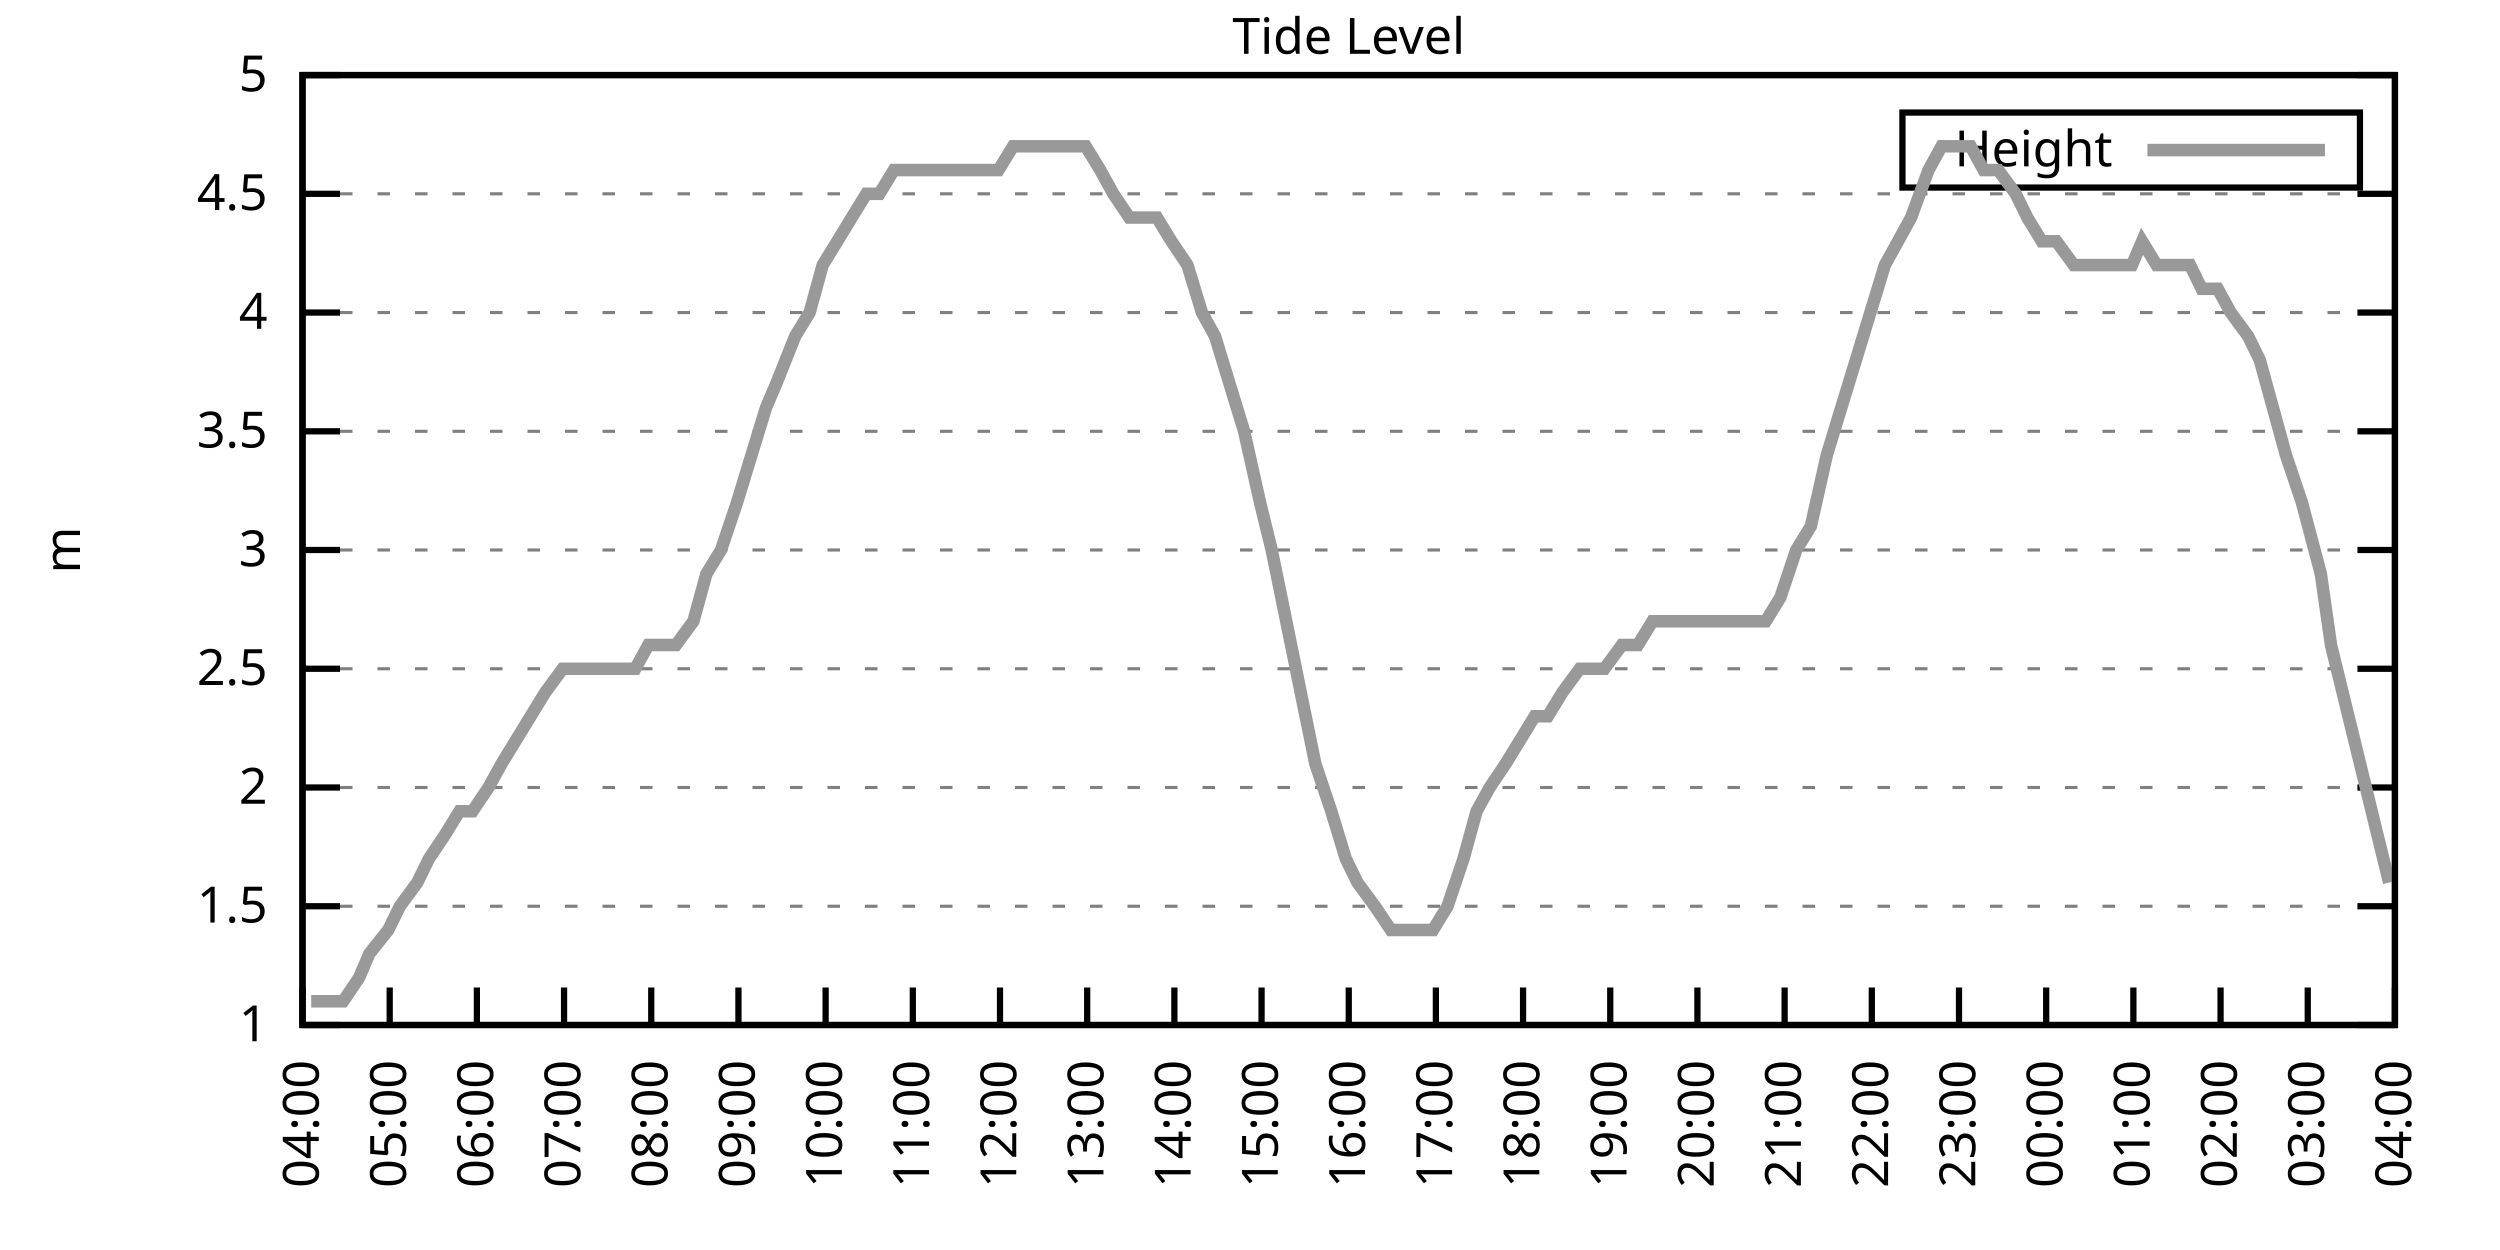
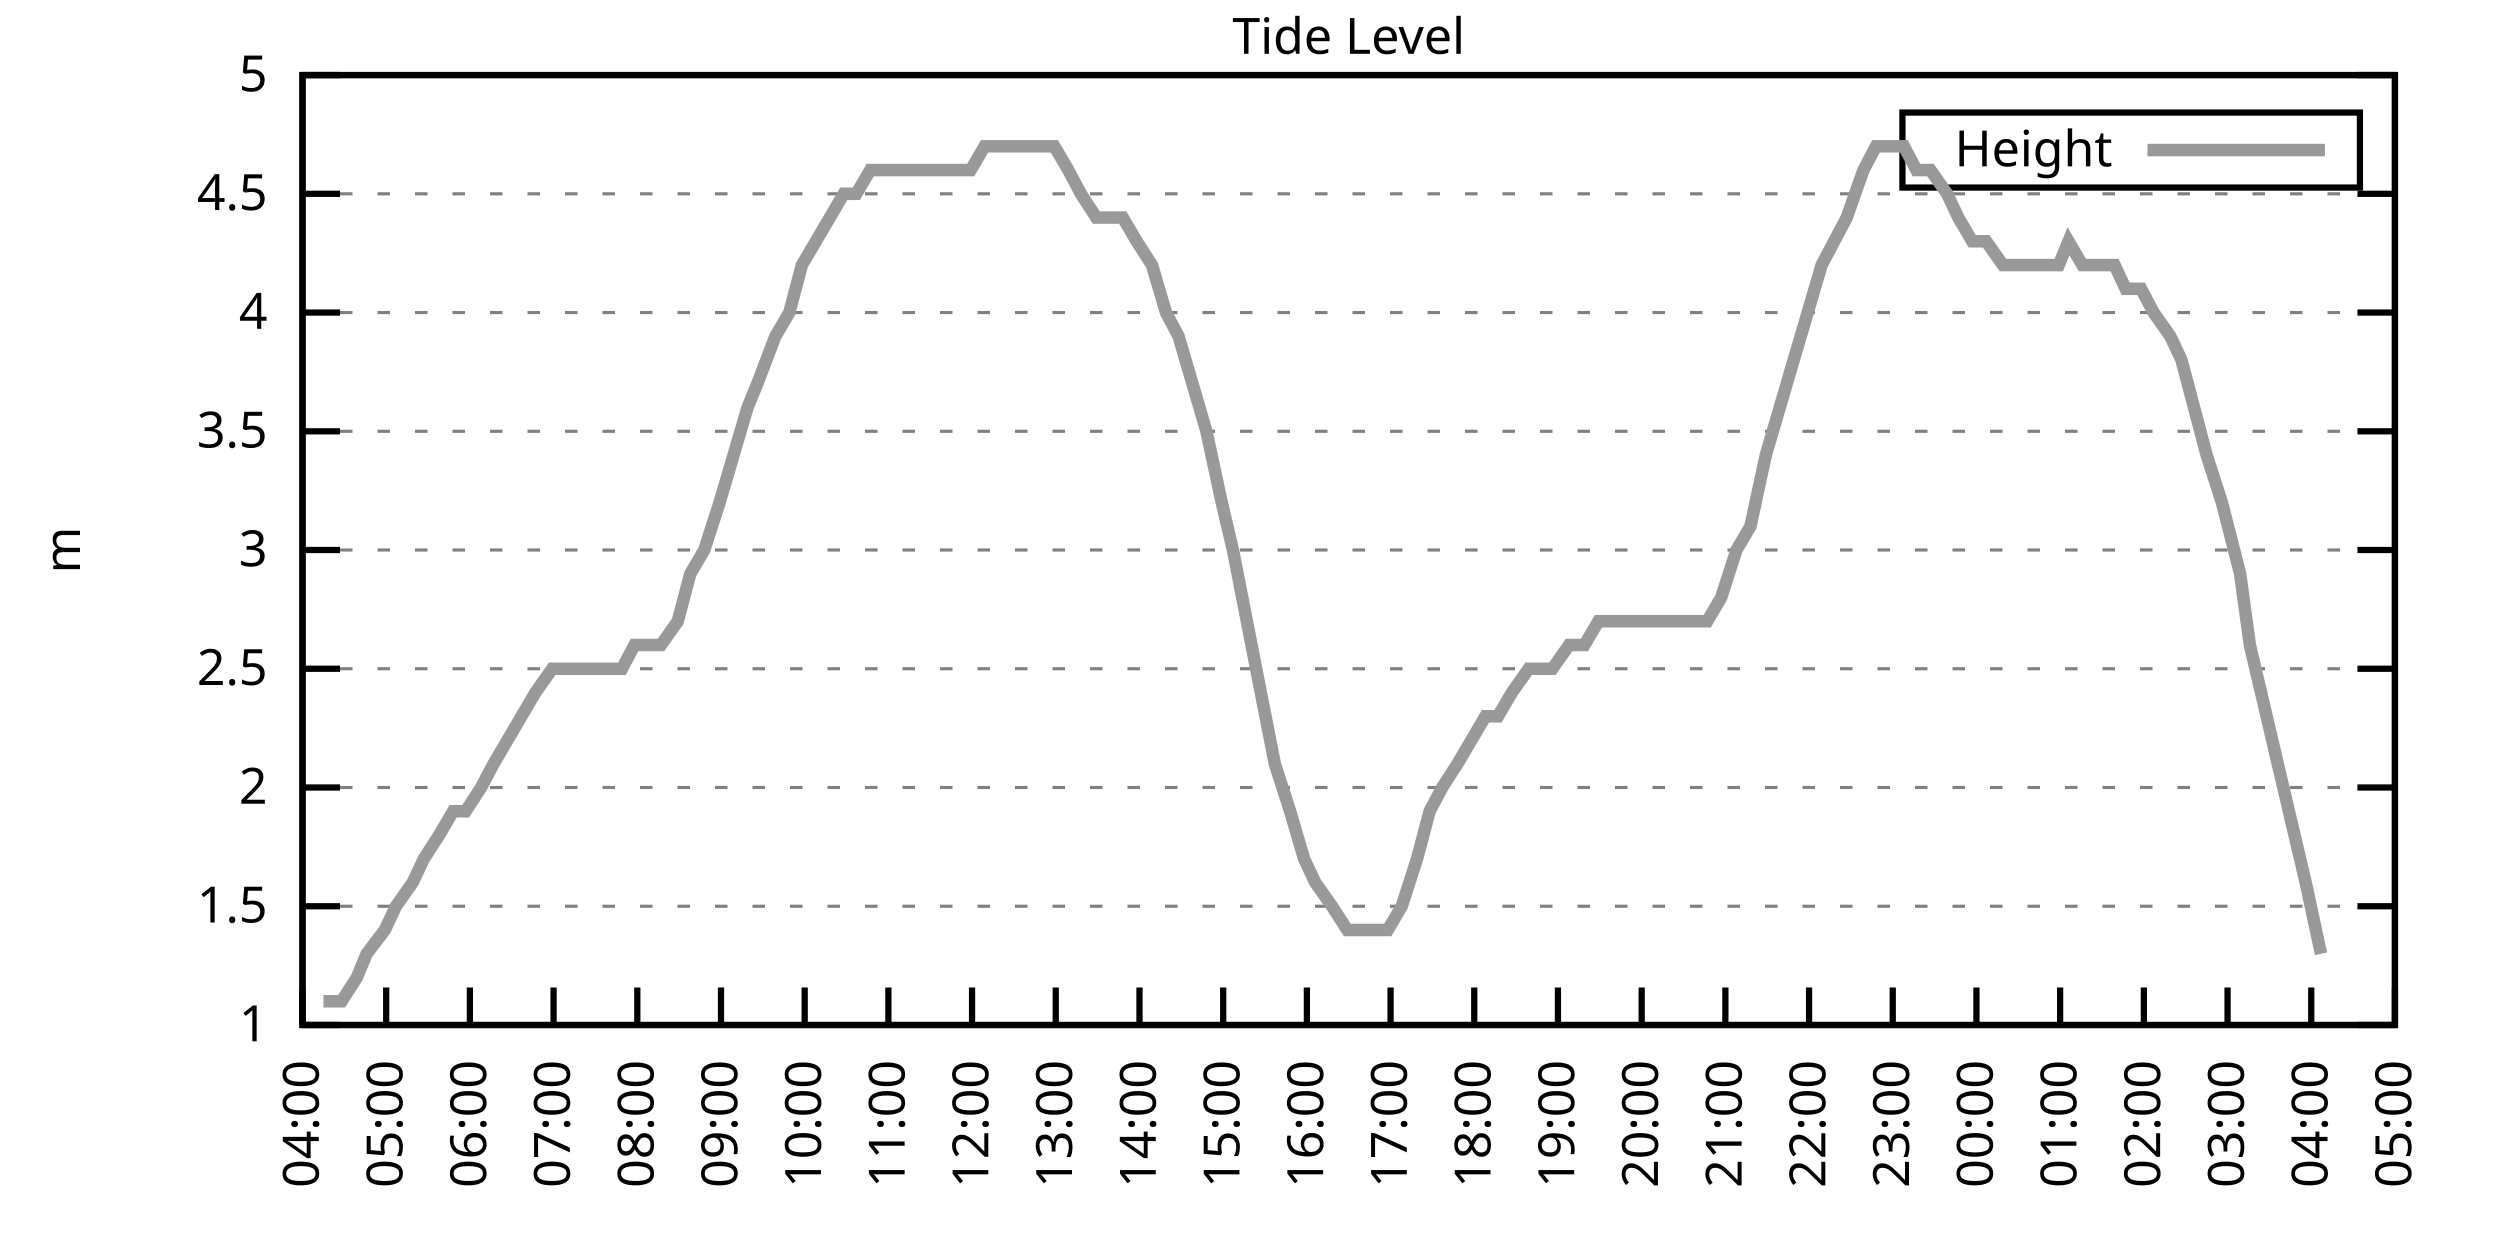
<svg xmlns="http://www.w3.org/2000/svg" xmlns:xlink="http://www.w3.org/1999/xlink" width="400" height="200" viewBox="0 0 400 200">
  <g id="gnuplot_canvas">
    <rect x="0" y="0" width="400" height="200" fill="none" />
    <defs>
      <circle id="gpDot" r="0.5" stroke-width="0.5" stroke="currentColor" />
      <path id="gpPt0" stroke-width="0.333" stroke="currentColor" d="M-1,0 h2 M0,-1 v2" />
      <path id="gpPt1" stroke-width="0.333" stroke="currentColor" d="M-1,-1 L1,1 M1,-1 L-1,1" />
      <path id="gpPt2" stroke-width="0.333" stroke="currentColor" d="M-1,0 L1,0 M0,-1 L0,1 M-1,-1 L1,1 M-1,1 L1,-1" />
      <rect id="gpPt3" stroke-width="0.333" stroke="currentColor" x="-1" y="-1" width="2" height="2" />
      <rect id="gpPt4" stroke-width="0.333" stroke="currentColor" fill="currentColor" x="-1" y="-1" width="2" height="2" />
      <circle id="gpPt5" stroke-width="0.333" stroke="currentColor" cx="0" cy="0" r="1" />
      <use xlink:href="#gpPt5" id="gpPt6" fill="currentColor" stroke="none" />
      <path id="gpPt7" stroke-width="0.333" stroke="currentColor" d="M0,-1.33 L-1.33,0.67 L1.33,0.67 z" />
      <use xlink:href="#gpPt7" id="gpPt8" fill="currentColor" stroke="none" />
      <use xlink:href="#gpPt7" id="gpPt9" stroke="currentColor" transform="rotate(180)" />
      <use xlink:href="#gpPt9" id="gpPt10" fill="currentColor" stroke="none" />
      <use xlink:href="#gpPt3" id="gpPt11" stroke="currentColor" transform="rotate(45)" />
      <use xlink:href="#gpPt11" id="gpPt12" fill="currentColor" stroke="none" />
      <path id="gpPt13" stroke-width="0.333" stroke="currentColor" d="M0,1.330 L1.265,0.411 L0.782,-1.067 L-0.782,-1.076 L-1.265,0.411 z" />
      <use xlink:href="#gpPt13" id="gpPt14" fill="currentColor" stroke="none" />
      <filter id="textbox" filterUnits="objectBoundingBox" x="0" y="0" height="1" width="1">
        <feFlood flood-color="white" flood-opacity="1" result="bgnd" />
        <feComposite in="SourceGraphic" in2="bgnd" operator="atop" />
      </filter>
      <filter id="greybox" filterUnits="objectBoundingBox" x="0" y="0" height="1" width="1">
        <feFlood flood-color="lightgrey" flood-opacity="1" result="grey" />
        <feComposite in="SourceGraphic" in2="grey" operator="atop" />
      </filter>
    </defs>
    <g fill="none" color="white" stroke="currentColor" stroke-width="1.00" stroke-linecap="butt" stroke-linejoin="miter">
</g>
    <g fill="none" color="black" stroke="currentColor" stroke-width="1.00" stroke-linecap="butt" stroke-linejoin="miter">
      <g stroke="none" shape-rendering="crispEdges">
        <polygon fill="rgb(255, 255, 255)" points="48.40,164.00 383.18,164.00 383.18,12.02 48.40,12.02 " />
      </g>
    </g>
    <g fill="none" color="black" stroke="currentColor" stroke-width="1.00" stroke-linecap="butt" stroke-linejoin="miter">
</g>
    <g fill="none" color="black" stroke="black" stroke-width="0.50" stroke-linecap="butt" stroke-linejoin="miter">
</g>
    <g fill="none" color="gray" stroke="currentColor" stroke-width="0.50" stroke-linecap="butt" stroke-linejoin="miter">
      <path stroke="gray" stroke-dasharray="2,4" class="gridline" d="M48.40,164.00 L383.19,164.00  " />
    </g>
    <g fill="none" color="gray" stroke="gray" stroke-width="1.00" stroke-linecap="butt" stroke-linejoin="miter">
</g>
    <g fill="none" color="black" stroke="currentColor" stroke-width="1.00" stroke-linecap="butt" stroke-linejoin="miter">
      <path stroke="black" d="M48.40,164.00 L54.40,164.00 M383.19,164.00 L377.19,164.00  " />
      <g transform="translate(42.80,166.60)" stroke="none" fill="black" font-family="Sans" font-size="8.00" text-anchor="end">
        <text>
          <tspan font-family="Sans"> 1</tspan>
        </text>
      </g>
    </g>
    <g fill="none" color="black" stroke="currentColor" stroke-width="1.00" stroke-linecap="butt" stroke-linejoin="miter">
</g>
    <g fill="none" color="black" stroke="black" stroke-width="0.50" stroke-linecap="butt" stroke-linejoin="miter">
</g>
    <g fill="none" color="gray" stroke="currentColor" stroke-width="0.50" stroke-linecap="butt" stroke-linejoin="miter">
      <path stroke="gray" stroke-dasharray="2,4" class="gridline" d="M48.40,145.00 L383.19,145.00  " />
    </g>
    <g fill="none" color="gray" stroke="gray" stroke-width="1.00" stroke-linecap="butt" stroke-linejoin="miter">
</g>
    <g fill="none" color="black" stroke="currentColor" stroke-width="1.00" stroke-linecap="butt" stroke-linejoin="miter">
      <path stroke="black" d="M48.40,145.00 L54.40,145.00 M383.19,145.00 L377.19,145.00  " />
      <g transform="translate(42.80,147.60)" stroke="none" fill="black" font-family="Sans" font-size="8.00" text-anchor="end">
        <text>
          <tspan font-family="Sans"> 1.5</tspan>
        </text>
      </g>
    </g>
    <g fill="none" color="black" stroke="currentColor" stroke-width="1.00" stroke-linecap="butt" stroke-linejoin="miter">
</g>
    <g fill="none" color="black" stroke="black" stroke-width="0.50" stroke-linecap="butt" stroke-linejoin="miter">
</g>
    <g fill="none" color="gray" stroke="currentColor" stroke-width="0.50" stroke-linecap="butt" stroke-linejoin="miter">
      <path stroke="gray" stroke-dasharray="2,4" class="gridline" d="M48.40,126.00 L383.19,126.00  " />
    </g>
    <g fill="none" color="gray" stroke="gray" stroke-width="1.00" stroke-linecap="butt" stroke-linejoin="miter">
</g>
    <g fill="none" color="black" stroke="currentColor" stroke-width="1.00" stroke-linecap="butt" stroke-linejoin="miter">
      <path stroke="black" d="M48.40,126.00 L54.40,126.00 M383.19,126.00 L377.19,126.00  " />
      <g transform="translate(42.80,128.60)" stroke="none" fill="black" font-family="Sans" font-size="8.00" text-anchor="end">
        <text>
          <tspan font-family="Sans"> 2</tspan>
        </text>
      </g>
    </g>
    <g fill="none" color="black" stroke="currentColor" stroke-width="1.00" stroke-linecap="butt" stroke-linejoin="miter">
</g>
    <g fill="none" color="black" stroke="black" stroke-width="0.50" stroke-linecap="butt" stroke-linejoin="miter">
</g>
    <g fill="none" color="gray" stroke="currentColor" stroke-width="0.50" stroke-linecap="butt" stroke-linejoin="miter">
      <path stroke="gray" stroke-dasharray="2,4" class="gridline" d="M48.40,107.00 L383.19,107.00  " />
    </g>
    <g fill="none" color="gray" stroke="gray" stroke-width="1.00" stroke-linecap="butt" stroke-linejoin="miter">
</g>
    <g fill="none" color="black" stroke="currentColor" stroke-width="1.00" stroke-linecap="butt" stroke-linejoin="miter">
      <path stroke="black" d="M48.40,107.00 L54.40,107.00 M383.19,107.00 L377.19,107.00  " />
      <g transform="translate(42.80,109.60)" stroke="none" fill="black" font-family="Sans" font-size="8.00" text-anchor="end">
        <text>
          <tspan font-family="Sans"> 2.5</tspan>
        </text>
      </g>
    </g>
    <g fill="none" color="black" stroke="currentColor" stroke-width="1.00" stroke-linecap="butt" stroke-linejoin="miter">
</g>
    <g fill="none" color="black" stroke="black" stroke-width="0.50" stroke-linecap="butt" stroke-linejoin="miter">
</g>
    <g fill="none" color="gray" stroke="currentColor" stroke-width="0.50" stroke-linecap="butt" stroke-linejoin="miter">
      <path stroke="gray" stroke-dasharray="2,4" class="gridline" d="M48.40,88.00 L383.19,88.00  " />
    </g>
    <g fill="none" color="gray" stroke="gray" stroke-width="1.00" stroke-linecap="butt" stroke-linejoin="miter">
</g>
    <g fill="none" color="black" stroke="currentColor" stroke-width="1.00" stroke-linecap="butt" stroke-linejoin="miter">
      <path stroke="black" d="M48.40,88.00 L54.40,88.00 M383.19,88.00 L377.19,88.00  " />
      <g transform="translate(42.80,90.60)" stroke="none" fill="black" font-family="Sans" font-size="8.00" text-anchor="end">
        <text>
          <tspan font-family="Sans"> 3</tspan>
        </text>
      </g>
    </g>
    <g fill="none" color="black" stroke="currentColor" stroke-width="1.00" stroke-linecap="butt" stroke-linejoin="miter">
</g>
    <g fill="none" color="black" stroke="black" stroke-width="0.50" stroke-linecap="butt" stroke-linejoin="miter">
</g>
    <g fill="none" color="gray" stroke="currentColor" stroke-width="0.50" stroke-linecap="butt" stroke-linejoin="miter">
      <path stroke="gray" stroke-dasharray="2,4" class="gridline" d="M48.40,69.01 L383.19,69.01  " />
    </g>
    <g fill="none" color="gray" stroke="gray" stroke-width="1.00" stroke-linecap="butt" stroke-linejoin="miter">
</g>
    <g fill="none" color="black" stroke="currentColor" stroke-width="1.00" stroke-linecap="butt" stroke-linejoin="miter">
      <path stroke="black" d="M48.40,69.01 L54.40,69.01 M383.19,69.01 L377.19,69.01  " />
      <g transform="translate(42.80,71.61)" stroke="none" fill="black" font-family="Sans" font-size="8.00" text-anchor="end">
        <text>
          <tspan font-family="Sans"> 3.5</tspan>
        </text>
      </g>
    </g>
    <g fill="none" color="black" stroke="currentColor" stroke-width="1.00" stroke-linecap="butt" stroke-linejoin="miter">
</g>
    <g fill="none" color="black" stroke="black" stroke-width="0.50" stroke-linecap="butt" stroke-linejoin="miter">
</g>
    <g fill="none" color="gray" stroke="currentColor" stroke-width="0.50" stroke-linecap="butt" stroke-linejoin="miter">
      <path stroke="gray" stroke-dasharray="2,4" class="gridline" d="M48.40,50.01 L383.19,50.01  " />
    </g>
    <g fill="none" color="gray" stroke="gray" stroke-width="1.00" stroke-linecap="butt" stroke-linejoin="miter">
</g>
    <g fill="none" color="black" stroke="currentColor" stroke-width="1.00" stroke-linecap="butt" stroke-linejoin="miter">
      <path stroke="black" d="M48.40,50.01 L54.40,50.01 M383.19,50.01 L377.19,50.01  " />
      <g transform="translate(42.80,52.61)" stroke="none" fill="black" font-family="Sans" font-size="8.00" text-anchor="end">
        <text>
          <tspan font-family="Sans"> 4</tspan>
        </text>
      </g>
    </g>
    <g fill="none" color="black" stroke="currentColor" stroke-width="1.00" stroke-linecap="butt" stroke-linejoin="miter">
</g>
    <g fill="none" color="black" stroke="black" stroke-width="0.50" stroke-linecap="butt" stroke-linejoin="miter">
</g>
    <g fill="none" color="gray" stroke="currentColor" stroke-width="0.50" stroke-linecap="butt" stroke-linejoin="miter">
      <path stroke="gray" stroke-dasharray="2,4" class="gridline" d="M48.40,31.01 L383.19,31.01  " />
    </g>
    <g fill="none" color="gray" stroke="gray" stroke-width="1.00" stroke-linecap="butt" stroke-linejoin="miter">
</g>
    <g fill="none" color="black" stroke="currentColor" stroke-width="1.00" stroke-linecap="butt" stroke-linejoin="miter">
      <path stroke="black" d="M48.40,31.01 L54.40,31.01 M383.19,31.01 L377.19,31.01  " />
      <g transform="translate(42.80,33.61)" stroke="none" fill="black" font-family="Sans" font-size="8.00" text-anchor="end">
        <text>
          <tspan font-family="Sans"> 4.5</tspan>
        </text>
      </g>
    </g>
    <g fill="none" color="black" stroke="currentColor" stroke-width="1.00" stroke-linecap="butt" stroke-linejoin="miter">
</g>
    <g fill="none" color="black" stroke="black" stroke-width="0.50" stroke-linecap="butt" stroke-linejoin="miter">
</g>
    <g fill="none" color="gray" stroke="currentColor" stroke-width="0.50" stroke-linecap="butt" stroke-linejoin="miter">
      <path stroke="gray" stroke-dasharray="2,4" class="gridline" d="M48.40,12.01 L383.19,12.01  " />
    </g>
    <g fill="none" color="gray" stroke="gray" stroke-width="1.00" stroke-linecap="butt" stroke-linejoin="miter">
</g>
    <g fill="none" color="black" stroke="currentColor" stroke-width="1.00" stroke-linecap="butt" stroke-linejoin="miter">
      <path stroke="black" d="M48.40,12.01 L54.40,12.01 M383.19,12.01 L377.19,12.01  " />
      <g transform="translate(42.80,14.61)" stroke="none" fill="black" font-family="Sans" font-size="8.00" text-anchor="end">
        <text>
          <tspan font-family="Sans"> 5</tspan>
        </text>
      </g>
    </g>
    <g fill="none" color="black" stroke="currentColor" stroke-width="1.00" stroke-linecap="butt" stroke-linejoin="miter">
      <path stroke="black" d="M48.40,164.00 L48.40,158.00  " />
      <g transform="translate(51.00,169.60) rotate(270.00)" stroke="none" fill="black" font-family="Sans" font-size="8.00" text-anchor="end">
        <text>
          <tspan font-family="Sans">04:00</tspan>
        </text>
      </g>
    </g>
    <g fill="none" color="black" stroke="currentColor" stroke-width="1.00" stroke-linecap="butt" stroke-linejoin="miter">
-       <path stroke="black" d="M62.35,164.00 L62.35,158.00  " />
-       <g transform="translate(64.95,169.60) rotate(270.00)" stroke="none" fill="black" font-family="Sans" font-size="8.00" text-anchor="end">
+       <path stroke="black" d="M61.79,164.00 L61.79,158.00  " />
+       <g transform="translate(64.39,169.60) rotate(270.00)" stroke="none" fill="black" font-family="Sans" font-size="8.00" text-anchor="end">
        <text>
          <tspan font-family="Sans">05:00</tspan>
        </text>
      </g>
    </g>
    <g fill="none" color="black" stroke="currentColor" stroke-width="1.00" stroke-linecap="butt" stroke-linejoin="miter">
-       <path stroke="black" d="M76.30,164.00 L76.30,158.00  " />
-       <g transform="translate(78.90,169.60) rotate(270.00)" stroke="none" fill="black" font-family="Sans" font-size="8.00" text-anchor="end">
+       <path stroke="black" d="M75.18,164.00 L75.18,158.00  " />
+       <g transform="translate(77.78,169.60) rotate(270.00)" stroke="none" fill="black" font-family="Sans" font-size="8.00" text-anchor="end">
        <text>
          <tspan font-family="Sans">06:00</tspan>
        </text>
      </g>
    </g>
    <g fill="none" color="black" stroke="currentColor" stroke-width="1.00" stroke-linecap="butt" stroke-linejoin="miter">
-       <path stroke="black" d="M90.25,164.00 L90.25,158.00  " />
-       <g transform="translate(92.85,169.60) rotate(270.00)" stroke="none" fill="black" font-family="Sans" font-size="8.00" text-anchor="end">
+       <path stroke="black" d="M88.57,164.00 L88.57,158.00  " />
+       <g transform="translate(91.17,169.60) rotate(270.00)" stroke="none" fill="black" font-family="Sans" font-size="8.00" text-anchor="end">
        <text>
          <tspan font-family="Sans">07:00</tspan>
        </text>
      </g>
    </g>
    <g fill="none" color="black" stroke="currentColor" stroke-width="1.00" stroke-linecap="butt" stroke-linejoin="miter">
-       <path stroke="black" d="M104.20,164.00 L104.20,158.00  " />
-       <g transform="translate(106.80,169.60) rotate(270.00)" stroke="none" fill="black" font-family="Sans" font-size="8.00" text-anchor="end">
+       <path stroke="black" d="M101.97,164.00 L101.97,158.00  " />
+       <g transform="translate(104.57,169.60) rotate(270.00)" stroke="none" fill="black" font-family="Sans" font-size="8.00" text-anchor="end">
        <text>
          <tspan font-family="Sans">08:00</tspan>
        </text>
      </g>
    </g>
    <g fill="none" color="black" stroke="currentColor" stroke-width="1.00" stroke-linecap="butt" stroke-linejoin="miter">
-       <path stroke="black" d="M118.15,164.00 L118.15,158.00  " />
-       <g transform="translate(120.75,169.60) rotate(270.00)" stroke="none" fill="black" font-family="Sans" font-size="8.00" text-anchor="end">
+       <path stroke="black" d="M115.36,164.00 L115.36,158.00  " />
+       <g transform="translate(117.96,169.60) rotate(270.00)" stroke="none" fill="black" font-family="Sans" font-size="8.00" text-anchor="end">
        <text>
          <tspan font-family="Sans">09:00</tspan>
        </text>
      </g>
    </g>
    <g fill="none" color="black" stroke="currentColor" stroke-width="1.00" stroke-linecap="butt" stroke-linejoin="miter">
-       <path stroke="black" d="M132.10,164.00 L132.10,158.00  " />
-       <g transform="translate(134.70,169.60) rotate(270.00)" stroke="none" fill="black" font-family="Sans" font-size="8.00" text-anchor="end">
+       <path stroke="black" d="M128.75,164.00 L128.75,158.00  " />
+       <g transform="translate(131.35,169.60) rotate(270.00)" stroke="none" fill="black" font-family="Sans" font-size="8.00" text-anchor="end">
        <text>
          <tspan font-family="Sans">10:00</tspan>
        </text>
      </g>
    </g>
    <g fill="none" color="black" stroke="currentColor" stroke-width="1.00" stroke-linecap="butt" stroke-linejoin="miter">
-       <path stroke="black" d="M146.05,164.00 L146.05,158.00  " />
-       <g transform="translate(148.65,169.60) rotate(270.00)" stroke="none" fill="black" font-family="Sans" font-size="8.00" text-anchor="end">
+       <path stroke="black" d="M142.14,164.00 L142.14,158.00  " />
+       <g transform="translate(144.74,169.60) rotate(270.00)" stroke="none" fill="black" font-family="Sans" font-size="8.00" text-anchor="end">
        <text>
          <tspan font-family="Sans">11:00</tspan>
        </text>
      </g>
    </g>
    <g fill="none" color="black" stroke="currentColor" stroke-width="1.00" stroke-linecap="butt" stroke-linejoin="miter">
-       <path stroke="black" d="M160.00,164.00 L160.00,158.00  " />
-       <g transform="translate(162.60,169.60) rotate(270.00)" stroke="none" fill="black" font-family="Sans" font-size="8.00" text-anchor="end">
+       <path stroke="black" d="M155.53,164.00 L155.53,158.00  " />
+       <g transform="translate(158.13,169.60) rotate(270.00)" stroke="none" fill="black" font-family="Sans" font-size="8.00" text-anchor="end">
        <text>
          <tspan font-family="Sans">12:00</tspan>
        </text>
      </g>
    </g>
    <g fill="none" color="black" stroke="currentColor" stroke-width="1.00" stroke-linecap="butt" stroke-linejoin="miter">
-       <path stroke="black" d="M173.95,164.00 L173.95,158.00  " />
-       <g transform="translate(176.55,169.60) rotate(270.00)" stroke="none" fill="black" font-family="Sans" font-size="8.00" text-anchor="end">
+       <path stroke="black" d="M168.92,164.00 L168.92,158.00  " />
+       <g transform="translate(171.52,169.60) rotate(270.00)" stroke="none" fill="black" font-family="Sans" font-size="8.00" text-anchor="end">
        <text>
          <tspan font-family="Sans">13:00</tspan>
        </text>
      </g>
    </g>
    <g fill="none" color="black" stroke="currentColor" stroke-width="1.00" stroke-linecap="butt" stroke-linejoin="miter">
-       <path stroke="black" d="M187.90,164.00 L187.90,158.00  " />
-       <g transform="translate(190.50,169.60) rotate(270.00)" stroke="none" fill="black" font-family="Sans" font-size="8.00" text-anchor="end">
+       <path stroke="black" d="M182.32,164.00 L182.32,158.00  " />
+       <g transform="translate(184.92,169.60) rotate(270.00)" stroke="none" fill="black" font-family="Sans" font-size="8.00" text-anchor="end">
        <text>
          <tspan font-family="Sans">14:00</tspan>
        </text>
      </g>
    </g>
    <g fill="none" color="black" stroke="currentColor" stroke-width="1.00" stroke-linecap="butt" stroke-linejoin="miter">
-       <path stroke="black" d="M201.85,164.00 L201.85,158.00  " />
-       <g transform="translate(204.45,169.60) rotate(270.00)" stroke="none" fill="black" font-family="Sans" font-size="8.00" text-anchor="end">
+       <path stroke="black" d="M195.71,164.00 L195.71,158.00  " />
+       <g transform="translate(198.31,169.60) rotate(270.00)" stroke="none" fill="black" font-family="Sans" font-size="8.00" text-anchor="end">
        <text>
          <tspan font-family="Sans">15:00</tspan>
        </text>
      </g>
    </g>
    <g fill="none" color="black" stroke="currentColor" stroke-width="1.00" stroke-linecap="butt" stroke-linejoin="miter">
-       <path stroke="black" d="M215.80,164.00 L215.80,158.00  " />
-       <g transform="translate(218.40,169.60) rotate(270.00)" stroke="none" fill="black" font-family="Sans" font-size="8.00" text-anchor="end">
+       <path stroke="black" d="M209.10,164.00 L209.10,158.00  " />
+       <g transform="translate(211.70,169.60) rotate(270.00)" stroke="none" fill="black" font-family="Sans" font-size="8.00" text-anchor="end">
        <text>
          <tspan font-family="Sans">16:00</tspan>
        </text>
      </g>
    </g>
    <g fill="none" color="black" stroke="currentColor" stroke-width="1.00" stroke-linecap="butt" stroke-linejoin="miter">
-       <path stroke="black" d="M229.74,164.00 L229.74,158.00  " />
-       <g transform="translate(232.34,169.60) rotate(270.00)" stroke="none" fill="black" font-family="Sans" font-size="8.00" text-anchor="end">
+       <path stroke="black" d="M222.49,164.00 L222.49,158.00  " />
+       <g transform="translate(225.09,169.60) rotate(270.00)" stroke="none" fill="black" font-family="Sans" font-size="8.00" text-anchor="end">
        <text>
          <tspan font-family="Sans">17:00</tspan>
        </text>
      </g>
    </g>
    <g fill="none" color="black" stroke="currentColor" stroke-width="1.00" stroke-linecap="butt" stroke-linejoin="miter">
-       <path stroke="black" d="M243.69,164.00 L243.69,158.00  " />
-       <g transform="translate(246.29,169.60) rotate(270.00)" stroke="none" fill="black" font-family="Sans" font-size="8.00" text-anchor="end">
+       <path stroke="black" d="M235.88,164.00 L235.88,158.00  " />
+       <g transform="translate(238.48,169.60) rotate(270.00)" stroke="none" fill="black" font-family="Sans" font-size="8.00" text-anchor="end">
        <text>
          <tspan font-family="Sans">18:00</tspan>
        </text>
      </g>
    </g>
    <g fill="none" color="black" stroke="currentColor" stroke-width="1.00" stroke-linecap="butt" stroke-linejoin="miter">
-       <path stroke="black" d="M257.64,164.00 L257.64,158.00  " />
-       <g transform="translate(260.24,169.60) rotate(270.00)" stroke="none" fill="black" font-family="Sans" font-size="8.00" text-anchor="end">
+       <path stroke="black" d="M249.27,164.00 L249.27,158.00  " />
+       <g transform="translate(251.87,169.60) rotate(270.00)" stroke="none" fill="black" font-family="Sans" font-size="8.00" text-anchor="end">
        <text>
          <tspan font-family="Sans">19:00</tspan>
        </text>
      </g>
    </g>
    <g fill="none" color="black" stroke="currentColor" stroke-width="1.00" stroke-linecap="butt" stroke-linejoin="miter">
-       <path stroke="black" d="M271.59,164.00 L271.59,158.00  " />
-       <g transform="translate(274.19,169.60) rotate(270.00)" stroke="none" fill="black" font-family="Sans" font-size="8.00" text-anchor="end">
+       <path stroke="black" d="M262.67,164.00 L262.67,158.00  " />
+       <g transform="translate(265.27,169.60) rotate(270.00)" stroke="none" fill="black" font-family="Sans" font-size="8.00" text-anchor="end">
        <text>
          <tspan font-family="Sans">20:00</tspan>
        </text>
      </g>
    </g>
    <g fill="none" color="black" stroke="currentColor" stroke-width="1.00" stroke-linecap="butt" stroke-linejoin="miter">
-       <path stroke="black" d="M285.54,164.00 L285.54,158.00  " />
-       <g transform="translate(288.14,169.60) rotate(270.00)" stroke="none" fill="black" font-family="Sans" font-size="8.00" text-anchor="end">
+       <path stroke="black" d="M276.06,164.00 L276.06,158.00  " />
+       <g transform="translate(278.66,169.60) rotate(270.00)" stroke="none" fill="black" font-family="Sans" font-size="8.00" text-anchor="end">
        <text>
          <tspan font-family="Sans">21:00</tspan>
        </text>
      </g>
    </g>
    <g fill="none" color="black" stroke="currentColor" stroke-width="1.00" stroke-linecap="butt" stroke-linejoin="miter">
-       <path stroke="black" d="M299.49,164.00 L299.49,158.00  " />
-       <g transform="translate(302.09,169.60) rotate(270.00)" stroke="none" fill="black" font-family="Sans" font-size="8.00" text-anchor="end">
+       <path stroke="black" d="M289.45,164.00 L289.45,158.00  " />
+       <g transform="translate(292.05,169.60) rotate(270.00)" stroke="none" fill="black" font-family="Sans" font-size="8.00" text-anchor="end">
        <text>
          <tspan font-family="Sans">22:00</tspan>
        </text>
      </g>
    </g>
    <g fill="none" color="black" stroke="currentColor" stroke-width="1.00" stroke-linecap="butt" stroke-linejoin="miter">
-       <path stroke="black" d="M313.44,164.00 L313.44,158.00  " />
-       <g transform="translate(316.04,169.60) rotate(270.00)" stroke="none" fill="black" font-family="Sans" font-size="8.00" text-anchor="end">
+       <path stroke="black" d="M302.84,164.00 L302.84,158.00  " />
+       <g transform="translate(305.44,169.60) rotate(270.00)" stroke="none" fill="black" font-family="Sans" font-size="8.00" text-anchor="end">
        <text>
          <tspan font-family="Sans">23:00</tspan>
        </text>
      </g>
    </g>
    <g fill="none" color="black" stroke="currentColor" stroke-width="1.00" stroke-linecap="butt" stroke-linejoin="miter">
-       <path stroke="black" d="M327.39,164.00 L327.39,158.00  " />
-       <g transform="translate(329.99,169.60) rotate(270.00)" stroke="none" fill="black" font-family="Sans" font-size="8.00" text-anchor="end">
+       <path stroke="black" d="M316.23,164.00 L316.23,158.00  " />
+       <g transform="translate(318.83,169.60) rotate(270.00)" stroke="none" fill="black" font-family="Sans" font-size="8.00" text-anchor="end">
        <text>
          <tspan font-family="Sans">00:00</tspan>
        </text>
      </g>
    </g>
    <g fill="none" color="black" stroke="currentColor" stroke-width="1.00" stroke-linecap="butt" stroke-linejoin="miter">
-       <path stroke="black" d="M341.34,164.00 L341.34,158.00  " />
-       <g transform="translate(343.94,169.60) rotate(270.00)" stroke="none" fill="black" font-family="Sans" font-size="8.00" text-anchor="end">
+       <path stroke="black" d="M329.62,164.00 L329.62,158.00  " />
+       <g transform="translate(332.22,169.60) rotate(270.00)" stroke="none" fill="black" font-family="Sans" font-size="8.00" text-anchor="end">
        <text>
          <tspan font-family="Sans">01:00</tspan>
        </text>
      </g>
    </g>
    <g fill="none" color="black" stroke="currentColor" stroke-width="1.00" stroke-linecap="butt" stroke-linejoin="miter">
-       <path stroke="black" d="M355.29,164.00 L355.29,158.00  " />
-       <g transform="translate(357.89,169.60) rotate(270.00)" stroke="none" fill="black" font-family="Sans" font-size="8.00" text-anchor="end">
+       <path stroke="black" d="M343.02,164.00 L343.02,158.00  " />
+       <g transform="translate(345.62,169.60) rotate(270.00)" stroke="none" fill="black" font-family="Sans" font-size="8.00" text-anchor="end">
        <text>
          <tspan font-family="Sans">02:00</tspan>
        </text>
      </g>
    </g>
    <g fill="none" color="black" stroke="currentColor" stroke-width="1.00" stroke-linecap="butt" stroke-linejoin="miter">
-       <path stroke="black" d="M369.24,164.00 L369.24,158.00  " />
-       <g transform="translate(371.84,169.60) rotate(270.00)" stroke="none" fill="black" font-family="Sans" font-size="8.00" text-anchor="end">
+       <path stroke="black" d="M356.41,164.00 L356.41,158.00  " />
+       <g transform="translate(359.01,169.60) rotate(270.00)" stroke="none" fill="black" font-family="Sans" font-size="8.00" text-anchor="end">
        <text>
          <tspan font-family="Sans">03:00</tspan>
+         </text>
+       </g>
+     </g>
+     <g fill="none" color="black" stroke="currentColor" stroke-width="1.00" stroke-linecap="butt" stroke-linejoin="miter">
+       <path stroke="black" d="M369.80,164.00 L369.80,158.00  " />
+       <g transform="translate(372.40,169.60) rotate(270.00)" stroke="none" fill="black" font-family="Sans" font-size="8.00" text-anchor="end">
+         <text>
+           <tspan font-family="Sans">04:00</tspan>
        </text>
      </g>
    </g>
    <g fill="none" color="black" stroke="currentColor" stroke-width="1.00" stroke-linecap="butt" stroke-linejoin="miter">
      <path stroke="black" d="M383.19,164.00 L383.19,158.00  " />
      <g transform="translate(385.79,169.60) rotate(270.00)" stroke="none" fill="black" font-family="Sans" font-size="8.00" text-anchor="end">
        <text>
-           <tspan font-family="Sans">04:00</tspan>
+           <tspan font-family="Sans">05:00</tspan>
        </text>
      </g>
    </g>
    <g fill="none" color="black" stroke="currentColor" stroke-width="1.00" stroke-linecap="butt" stroke-linejoin="miter">
</g>
    <g fill="none" color="black" stroke="currentColor" stroke-width="1.00" stroke-linecap="butt" stroke-linejoin="miter">
      <path stroke="black" d="M48.40,12.01 L48.40,164.00 L383.19,164.00 L383.19,12.01 L48.40,12.01 Z  " />
    </g>
    <g fill="none" color="black" stroke="currentColor" stroke-width="1.00" stroke-linecap="butt" stroke-linejoin="miter">
</g>
    <g fill="none" color="black" stroke="currentColor" stroke-width="1.00" stroke-linecap="butt" stroke-linejoin="miter">
      <path stroke="black" d="M304.39,30.01 L304.39,18.01 L377.59,18.01 L377.59,30.01 L304.39,30.01 Z  " />
    </g>
    <g id="Tide_level_plot_1">
      <g fill="none" color="white" stroke="black" stroke-width="2.00" stroke-linecap="butt" stroke-linejoin="miter">
</g>
      <g fill="none" color="black" stroke="currentColor" stroke-width="2.00" stroke-linecap="butt" stroke-linejoin="miter">
        <g transform="translate(337.99,26.61)" stroke="none" fill="black" font-family="Sans" font-size="8.00" text-anchor="end">
          <text>
            <tspan font-family="Sans">Height</tspan>
          </text>
        </g>
      </g>
      <g fill="none" color="black" stroke="currentColor" stroke-width="2.00" stroke-linecap="butt" stroke-linejoin="miter">
-         <path stroke="rgb(153, 153, 153)" d="M343.59,24.01 L371.99,24.01 M49.79,160.20 L51.89,160.20 L54.91,160.20 L57.47,156.40 L59.09,152.60 L62.12,148.80   L63.98,145.00 L66.77,141.20 L68.63,137.40 L71.18,133.60 L73.51,129.80 L75.60,129.80 L78.16,126.00 L80.25,122.20   L84.90,114.60 L87.23,110.80 L90.02,107.00 L92.34,107.00 L94.67,107.00 L96.76,107.00 L98.85,107.00 L101.64,107.00   L103.73,103.20 L106.06,103.20 L108.15,103.20 L110.94,99.40 L113.03,91.80 L115.36,88.00 L117.92,80.41 L120.24,72.81   L122.57,65.21 L124.19,61.41 L127.22,53.81 L129.54,50.01 L131.63,42.41 L133.96,38.61 L136.28,34.81 L138.61,31.01   L140.70,31.01 L143.02,27.21 L145.35,27.21 L147.67,27.21 L150.23,27.21 L152.32,27.21 L155.11,27.21 L157.44,27.21   L159.76,27.21 L162.09,23.41 L164.18,23.41 L166.51,23.41 L168.83,23.41 L170.92,23.41 L173.71,23.41 L176.04,27.21   L178.13,31.01 L180.69,34.81 L182.55,34.81 L185.11,34.81 L187.43,38.61 L189.99,42.41 L192.31,50.01 L194.41,53.81   L196.73,61.41 L199.06,69.01 L201.61,80.41 L203.47,88.00 L205.80,99.40 L208.12,110.80 L210.45,122.20 L213.01,129.80   L215.33,137.40 L217.19,141.20 L219.98,145.00 L222.54,148.80 L224.86,148.80 L226.95,148.80 L229.28,148.80 L231.60,145.00   L234.16,137.40 L236.25,129.80 L238.35,126.00 L240.90,122.20 L243.23,118.40 L245.55,114.60 L247.65,114.60 L249.97,110.80   L252.76,107.00 L255.09,107.00 L256.71,107.00 L259.50,103.20 L262.06,103.20 L264.39,99.40 L266.48,99.40 L269.04,99.40   L271.36,99.40 L273.69,99.40 L276.01,99.40 L278.34,99.40 L280.43,99.40 L282.52,99.40 L284.85,95.60 L287.40,88.00   L289.73,84.21 L292.29,72.81 L294.61,65.21 L296.94,57.61 L299.26,50.01 L301.58,42.41 L303.68,38.61 L305.77,34.81   L308.56,27.21 L310.65,23.41 L312.98,23.41 L315.30,23.41 L317.39,27.21 L319.72,27.21 L322.51,31.01 L324.37,34.81   L326.69,38.61 L329.02,38.61 L331.81,42.41 L333.90,42.41 L335.99,42.41 L338.32,42.41 L341.11,42.41 L342.74,38.61   L345.06,42.41 L347.62,42.41 L350.41,42.41 L352.27,46.21 L354.83,46.21 L356.92,50.01 L359.71,53.81 L361.57,57.61   L363.66,65.21 L365.75,72.81 L368.31,80.41 L371.33,91.80 L372.96,103.20 L375.75,114.60 L377.61,122.20 L380.40,133.60   L382.26,141.20  " />
+         <path stroke="rgb(153, 153, 153)" d="M343.59,24.01 L371.99,24.01 M51.75,160.20 L54.65,160.20 L57.10,156.40 L58.67,152.60 L61.57,148.80 L63.35,145.00   L66.03,141.20 L67.82,137.40 L70.27,133.60 L72.50,129.80 L74.51,129.80 L76.97,126.00 L78.98,122.20 L83.44,114.60   L85.67,110.80 L88.35,107.00 L90.58,107.00 L92.82,107.00 L94.82,107.00 L96.83,107.00 L99.51,107.00 L101.52,103.20   L103.75,103.20 L105.76,103.20 L108.44,99.40 L110.45,91.80 L112.68,88.00 L115.13,80.41 L117.37,72.81 L119.60,65.21   L121.16,61.41 L124.06,53.81 L126.29,50.01 L128.30,42.41 L130.54,38.61 L132.77,34.81 L135.00,31.01 L137.01,31.01   L139.24,27.21 L141.47,27.21 L143.70,27.21 L146.16,27.21 L148.17,27.21 L150.85,27.21 L153.08,27.21 L155.31,27.21   L157.54,23.41 L159.55,23.41 L161.78,23.41 L164.01,23.41 L166.02,23.41 L168.70,23.41 L170.93,27.21 L172.94,31.01   L175.40,34.81 L177.18,34.81 L179.64,34.81 L181.87,38.61 L184.32,42.41 L186.56,50.01 L188.57,53.81 L190.80,61.41   L193.03,69.01 L195.48,80.41 L197.27,88.00 L199.50,99.40 L201.73,110.80 L203.97,122.20 L206.42,129.80 L208.65,137.40   L210.44,141.20 L213.12,145.00 L215.57,148.80 L217.80,148.80 L219.81,148.80 L222.04,148.80 L224.28,145.00 L226.73,137.40   L228.74,129.80 L230.75,126.00 L233.20,122.20 L235.44,118.40 L237.67,114.60 L239.68,114.60 L241.91,110.80 L244.59,107.00   L246.82,107.00 L248.38,107.00 L251.06,103.20 L253.51,103.20 L255.75,99.40 L257.76,99.40 L260.21,99.40 L262.44,99.40   L264.67,99.40 L266.91,99.40 L269.14,99.40 L271.15,99.40 L273.16,99.40 L275.39,95.60 L277.84,88.00 L280.07,84.21   L282.53,72.81 L284.76,65.21 L286.99,57.61 L289.23,50.01 L291.46,42.41 L293.47,38.61 L295.48,34.81 L298.15,27.21   L300.16,23.41 L302.39,23.41 L304.63,23.41 L306.63,27.21 L308.87,27.21 L311.54,31.01 L313.33,34.81 L315.56,38.61   L317.79,38.61 L320.47,42.41 L322.48,42.41 L324.49,42.41 L326.72,42.41 L329.40,42.41 L330.96,38.61 L333.19,42.41   L335.65,42.41 L338.33,42.41 L340.11,46.21 L342.57,46.21 L344.58,50.01 L347.26,53.81 L349.04,57.61 L351.05,65.21   L353.06,72.81 L355.51,80.41 L358.42,91.80 L359.98,103.20 L362.66,114.60 L364.44,122.20 L367.12,133.60 L368.91,141.20   L371.36,152.60  " />
      </g>
    </g>
    <g fill="none" color="black" stroke="currentColor" stroke-width="2.00" stroke-linecap="butt" stroke-linejoin="miter">
</g>
    <g fill="none" color="black" stroke="black" stroke-width="1.00" stroke-linecap="butt" stroke-linejoin="miter">
</g>
    <g fill="none" color="black" stroke="currentColor" stroke-width="1.00" stroke-linecap="butt" stroke-linejoin="miter">
      <path stroke="black" d="M48.40,12.01 L48.40,164.00 L383.19,164.00 L383.19,12.01 L48.40,12.01 Z  " />
      <g transform="translate(12.80,88.01) rotate(270.00)" stroke="none" fill="black" font-family="Sans" font-size="8.00" text-anchor="middle">
        <text>
          <tspan font-family="Sans">m</tspan>
        </text>
      </g>
    </g>
    <g fill="none" color="black" stroke="currentColor" stroke-width="1.00" stroke-linecap="butt" stroke-linejoin="miter">
</g>
    <g fill="none" color="black" stroke="currentColor" stroke-width="1.00" stroke-linecap="butt" stroke-linejoin="miter">
      <g transform="translate(215.79,8.61)" stroke="none" fill="black" font-family="Sans" font-size="8.00" text-anchor="middle">
        <text>
          <tspan font-family="Sans">Tide Level</tspan>
        </text>
      </g>
    </g>
    <g fill="none" color="black" stroke="currentColor" stroke-width="1.00" stroke-linecap="butt" stroke-linejoin="miter">
</g>
  </g>
</svg>
